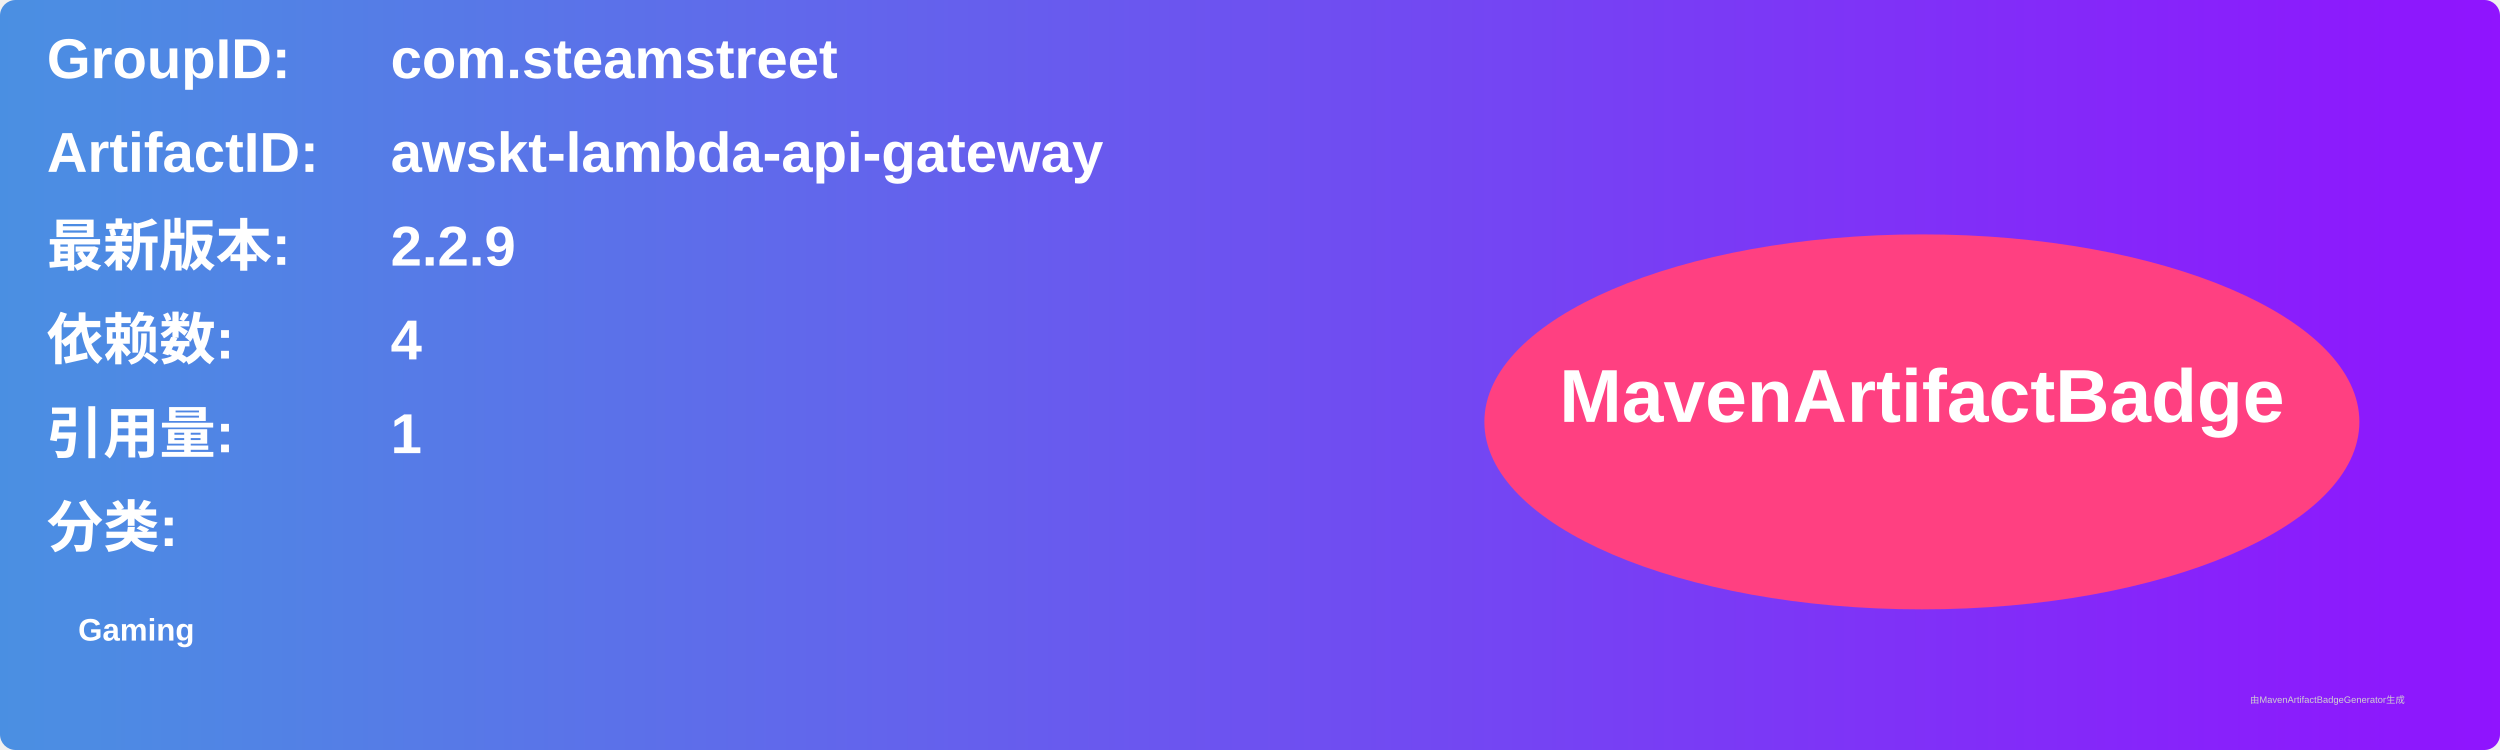
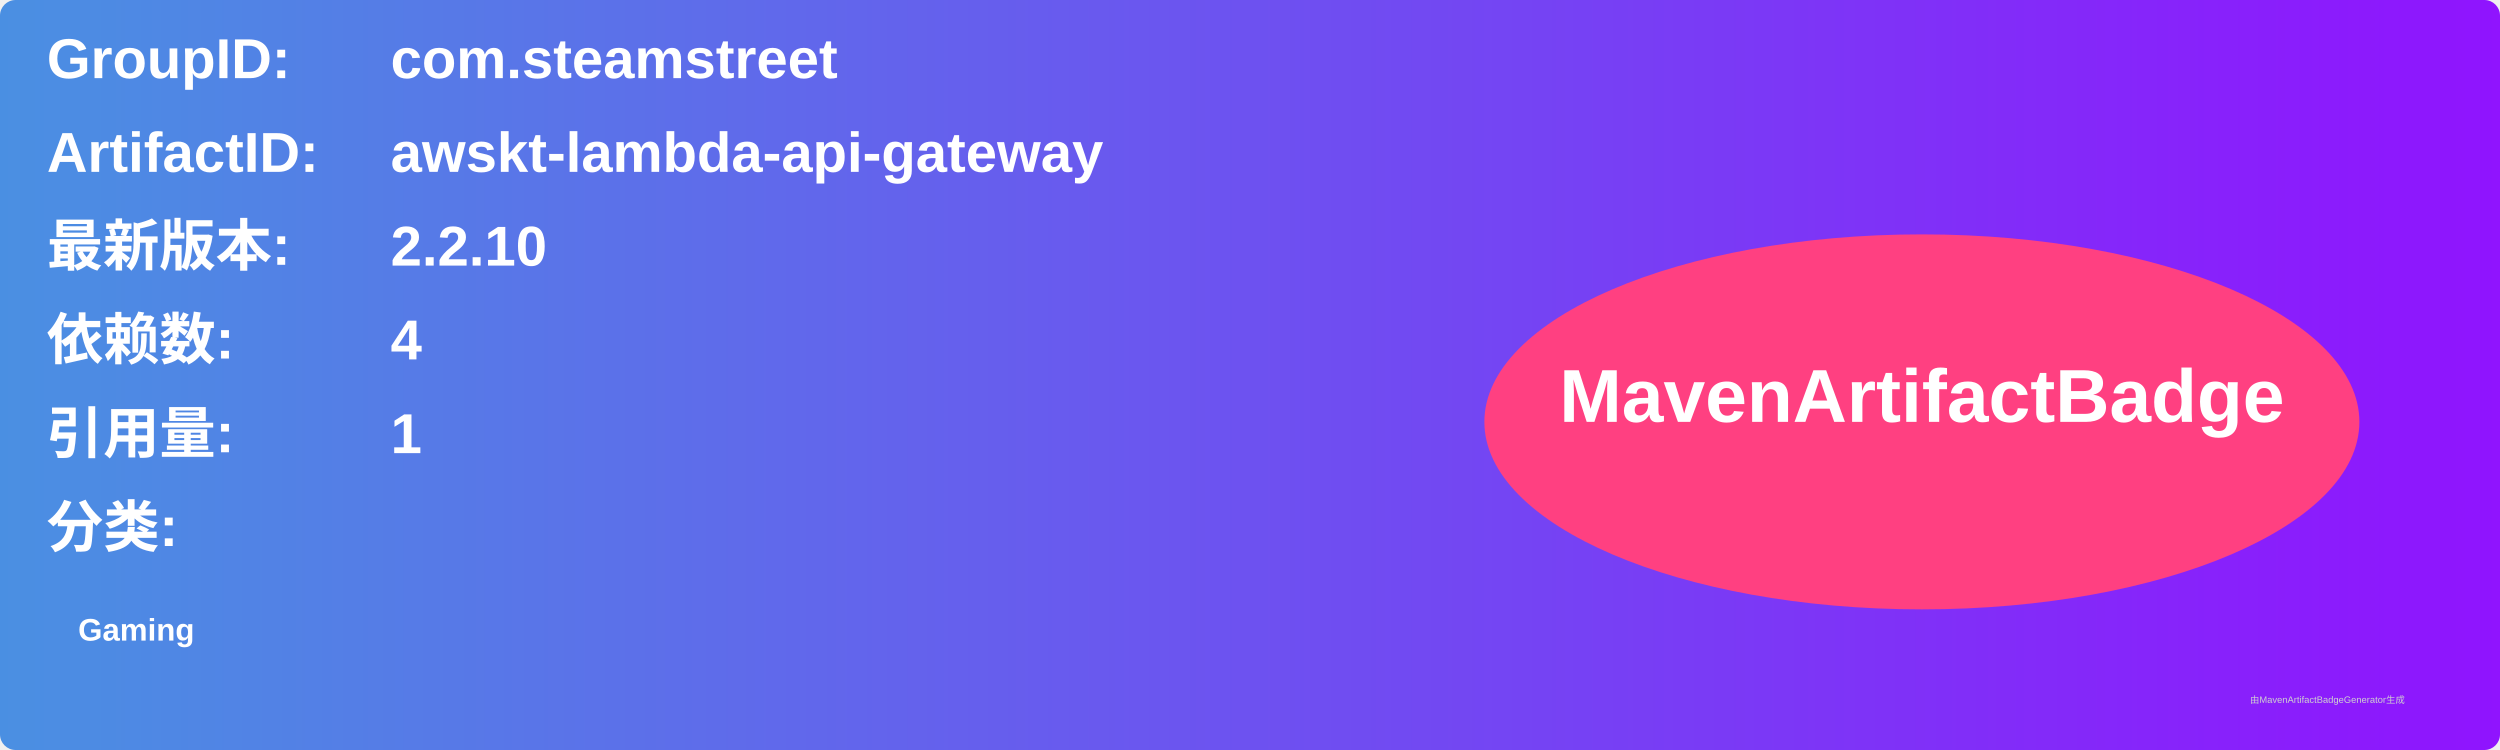
<svg xmlns="http://www.w3.org/2000/svg" width="800" height="240" viewBox="0 0 800 240">
  <linearGradient id="grad" x1="0%" y1="0%" x2="100%" y2="0%">
    <stop offset="0%" stop-color="#4a90e2" />
    <stop offset="100%" stop-color="#9013fe" />
  </linearGradient>
  <rect width="100%" height="100%" rx="5" ry="5" fill="url(#grad)" />
  <g transform="translate(15, 15)">
    <text x="0" y="10" font-family="Arial" font-size="18" fill="white" font-weight="bold" width="260">GroupID:</text>
    <text x="110" y="10" font-family="Arial" font-size="18" fill="white" font-weight="bold" width="460">com.steamstreet</text>
    <text x="0" y="40" font-family="Arial" font-size="18" fill="white" font-weight="bold" width="260">ArtifactID:</text>
    <text x="110" y="40" font-family="Arial" font-size="18" fill="white" font-weight="bold" width="460">awskt-lambda-api-gateway</text>
    <text x="0" y="70" font-family="Arial" font-size="18" fill="white" font-weight="bold">最新版本:</text>
    <text x="110" y="70" font-family="Arial" font-size="18" fill="white" font-weight="bold">
-       <tspan font-weight="bold">2.2.9</tspan>
+       <tspan font-weight="bold">2.2.10</tspan>
    </text>
    <text x="0" y="100" font-family="Arial" font-size="18" fill="white" font-weight="bold">依赖数: </text>
    <text x="110" y="100" font-family="Arial" font-size="18" fill="white">
      <tspan font-weight="bold">4</tspan>
    </text>
    <text x="0" y="130" font-family="Arial" font-size="18" fill="white" font-weight="bold">引用量: </text>
    <text x="110" y="130" font-family="Arial" font-size="18" fill="white">
      <tspan font-weight="bold">1</tspan>
    </text>
    <text x="0" y="160" font-family="Arial" font-size="18" fill="white" font-weight="bold">分类:</text>
    <text x="10" y="190" font-family="Arial" font-size="10" fill="white">
      <tspan font-weight="bold">Gaming</tspan>
    </text>
    <ellipse cx="600" cy="120" rx="140" ry="60" fill="#ff4081" />
    <text x="600" y="120" text-anchor="middle" font-family="Arial" font-size="24" fill="white" font-weight="bold">MavenArtifactBadge</text>
  </g>
  <text x="720" y="225" font-family="Arial" font-size="3" fill="#d0d0d0">由MavenArtifactBadgeGenerator生成</text>
</svg>
